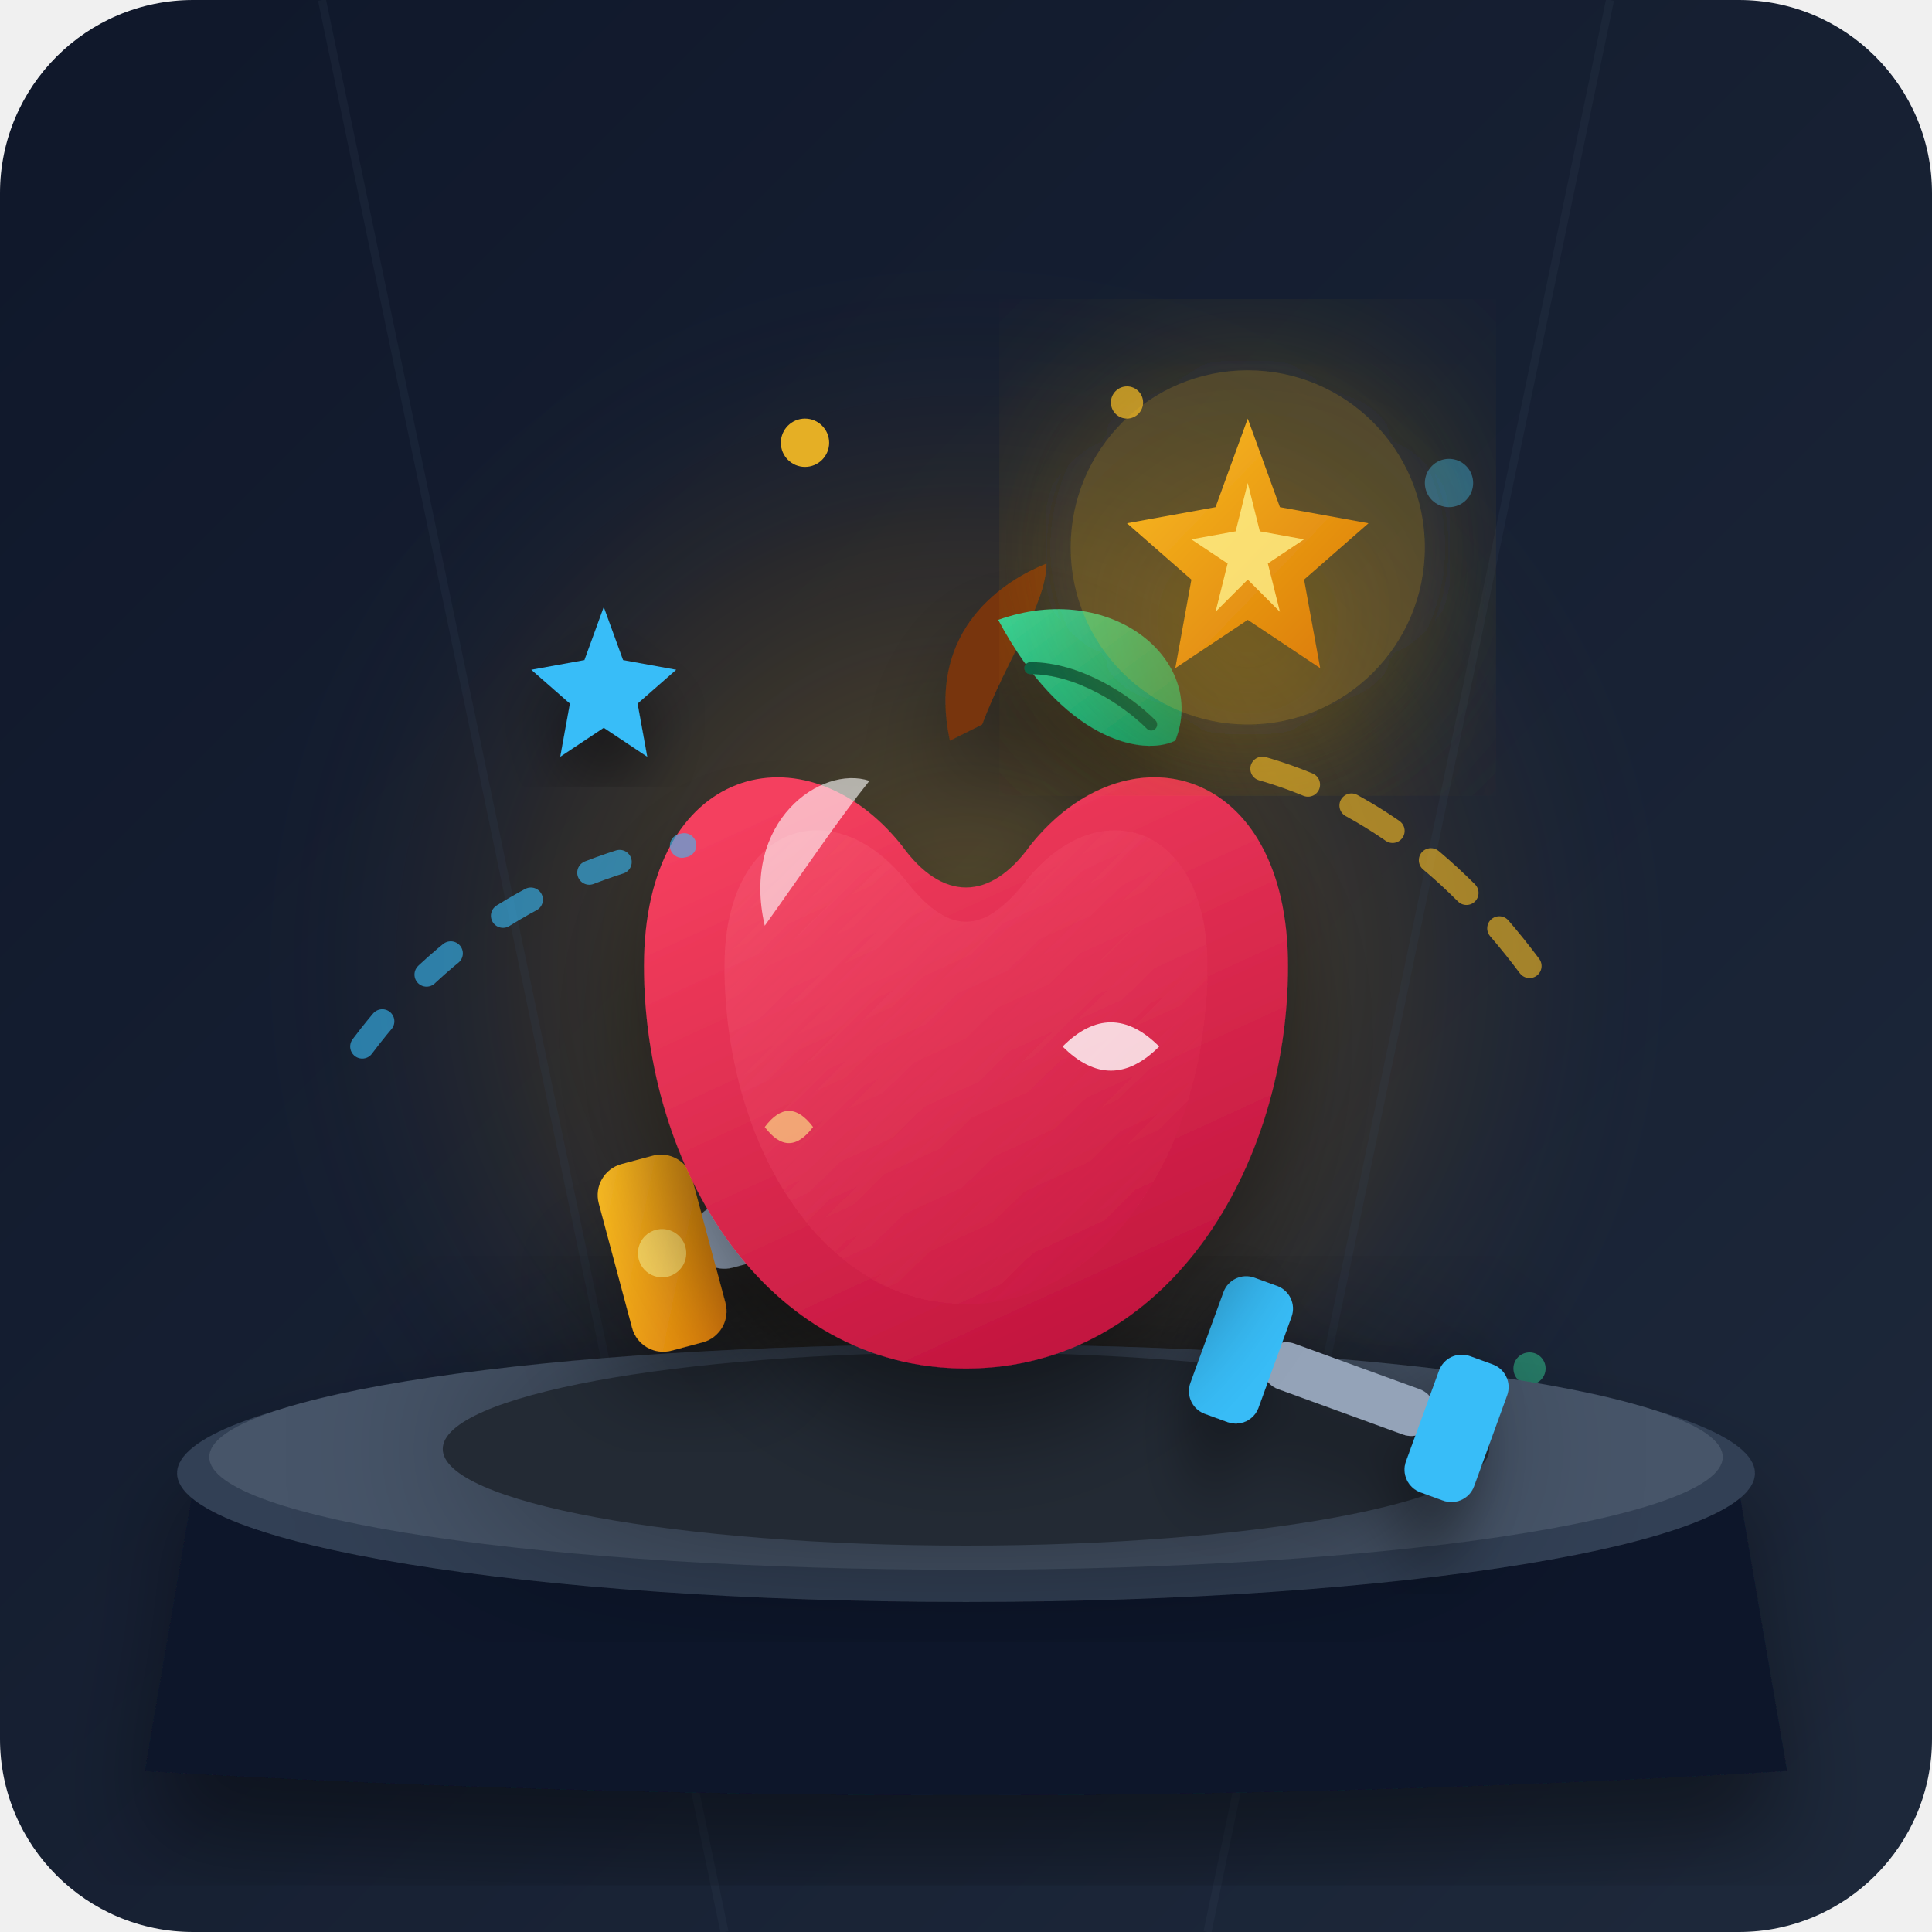
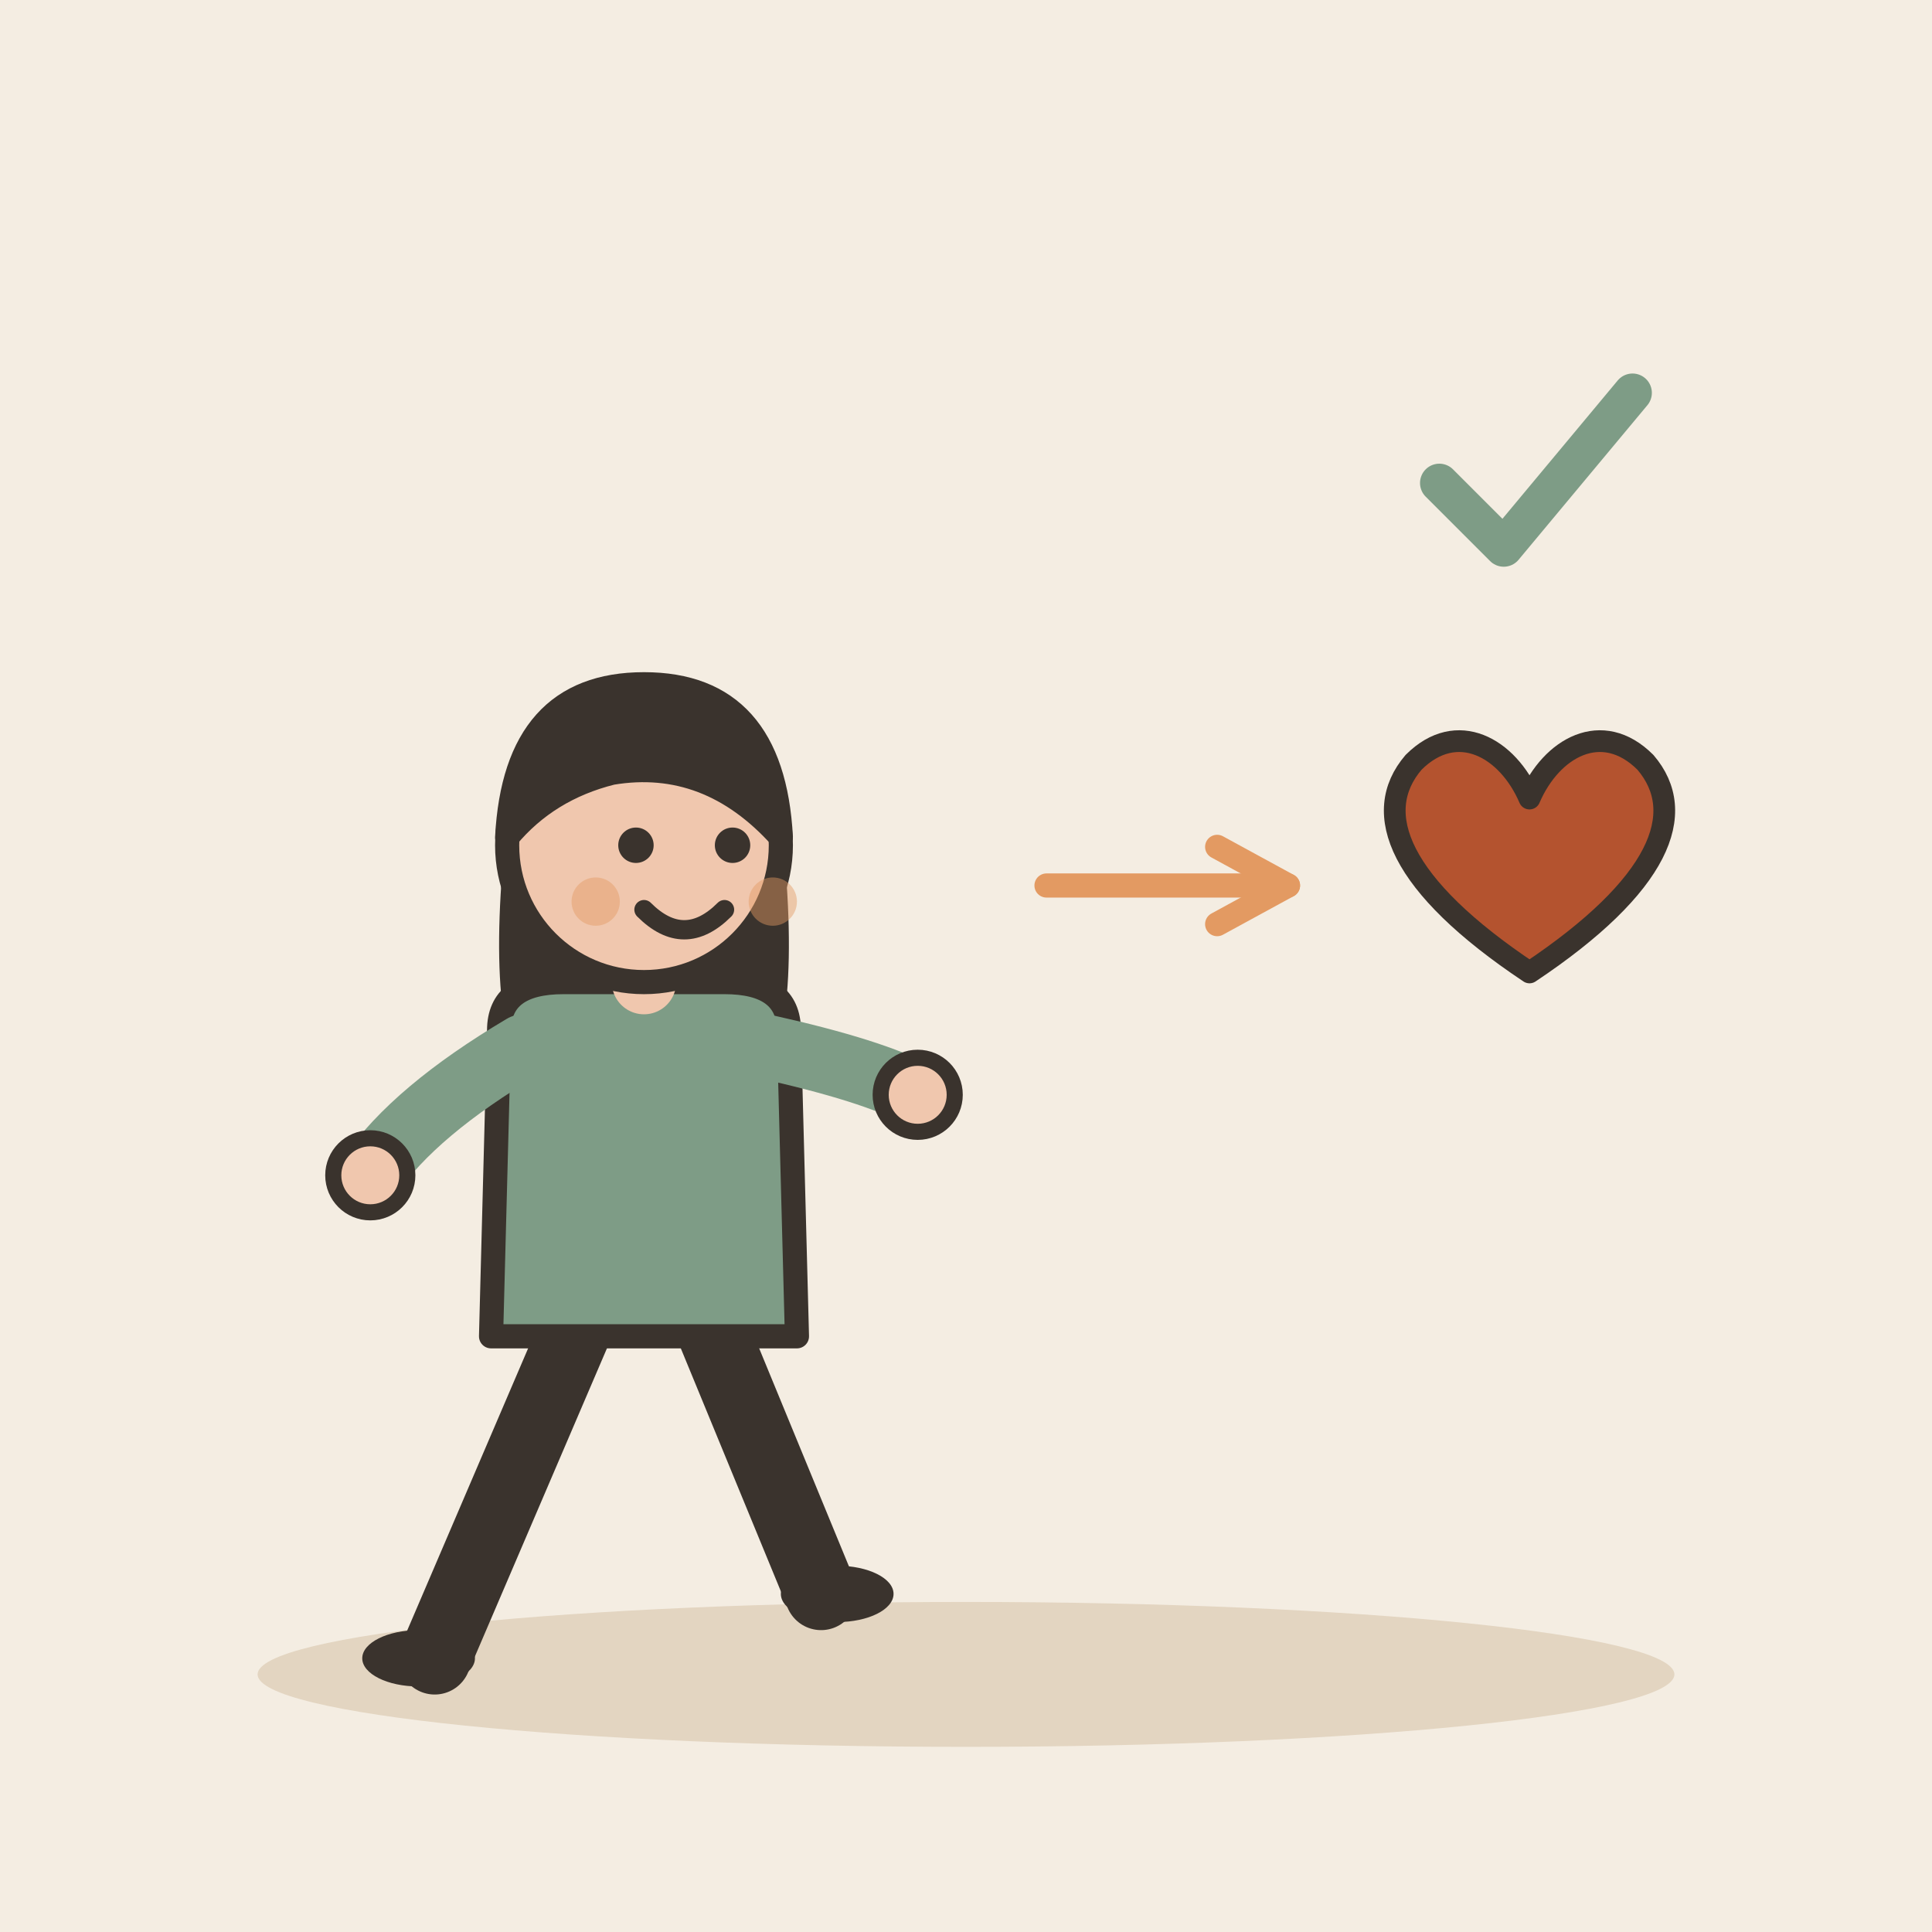
- <svg xmlns="http://www.w3.org/2000/svg" viewBox="0 0 240 240">
-   <defs>
-     <linearGradient id="bgGrad" x1="0%" y1="0%" x2="100%" y2="100%">
-       <stop offset="0%" stop-color="#0f172a" />
-       <stop offset="100%" stop-color="#1e293b" />
-     </linearGradient>
-     <radialGradient id="glowGrad" cx="50%" cy="50%" r="50%">
-       <stop offset="0%" stop-color="#fbbf24" stop-opacity="0.3" />
-       <stop offset="60%" stop-color="#f59e0b" stop-opacity="0.1" />
-       <stop offset="100%" stop-color="#1e293b" stop-opacity="0" />
-     </radialGradient>
-     <linearGradient id="appleGrad" x1="30%" y1="0%" x2="80%" y2="100%">
-       <stop offset="0%" stop-color="#f43f5e" />
-       <stop offset="100%" stop-color="#be123c" />
-     </linearGradient>
-     <linearGradient id="appleHighlight" x1="0%" y1="0%" x2="100%" y2="100%">
-       <stop offset="0%" stop-color="#fb7185" stop-opacity="0.6" />
-       <stop offset="100%" stop-color="#f43f5e" stop-opacity="0" />
-     </linearGradient>
-     <linearGradient id="goldGrad" x1="0%" y1="0%" x2="100%" y2="100%">
-       <stop offset="0%" stop-color="#fbbf24" />
-       <stop offset="100%" stop-color="#d97706" />
-     </linearGradient>
-     <linearGradient id="leafGrad" x1="0%" y1="0%" x2="100%" y2="100%">
-       <stop offset="0%" stop-color="#34d399" />
-       <stop offset="100%" stop-color="#059669" />
-     </linearGradient>
-     <filter id="shadow" x="-20%" y="-20%" width="140%" height="140%">
-       <feDropShadow dx="0" dy="8" stdDeviation="6" flood-color="#000000" flood-opacity="0.4" />
-     </filter>
-     <filter id="softGlow" x="-50%" y="-50%" width="200%" height="200%">
-       <feGaussianBlur stdDeviation="12" result="blur" />
-       <feComposite in="SourceGraphic" in2="blur" operator="over" />
-     </filter>
-   </defs>
-   <rect width="240" height="240" rx="24" fill="url(#bgGrad)" />
-   <circle cx="120" cy="120" r="90" fill="url(#glowGrad)" />
-   <path d="M40 0 L90 240" stroke="#334155" stroke-width="1" stroke-opacity="0.2" />
-   <path d="M200 0 L150 240" stroke="#334155" stroke-width="1" stroke-opacity="0.2" />
-   <circle cx="180" cy="60" r="3" fill="#38bdf8" opacity="0.4" />
-   <circle cx="60" cy="180" r="4" fill="#fbbf24" opacity="0.3" />
-   <circle cx="190" cy="170" r="2" fill="#34d399" opacity="0.5" />
-   <g filter="url(#shadow)">
-     <path d="M 24 185 Q 120 175 216 185 L 222 220 Q 120 226 18 220 Z" fill="#0f172a" />
-     <ellipse cx="120" cy="183" rx="98" ry="16" fill="#334155" />
-     <ellipse cx="120" cy="181" rx="94" ry="14" fill="#475569" />
+ <svg xmlns="http://www.w3.org/2000/svg" viewBox="0 0 240 240" data-style="editorial">
+   <rect width="240" height="240" fill="#F4EDE2" />
+   <ellipse cx="120" cy="208" rx="88" ry="9" fill="#E3D5C1" />
+   <g transform="translate(80 206)">
+     <path d="M-8 -42L-26 0" stroke="#3A332D" stroke-width="9" stroke-linecap="round" fill="none" />
+     <path d="M8 -42L22 -8" stroke="#3A332D" stroke-width="9" stroke-linecap="round" fill="none" />
+     <ellipse cx="-28" cy="0" rx="7" ry="3.5" fill="#3A332D" />
+     <ellipse cx="24" cy="-8" rx="7" ry="3.5" fill="#3A332D" />
+     <path d="M-17 -104Q-20 -78 -14 -70L-6 -78L6 -78L14 -70Q20 -78 17 -104Z" fill="#3A332D" />
+     <path d="M-18 -78Q-18 -84 -10 -84L10 -84Q18 -84 18 -78L19 -40L-19 -40Z" fill="#7E9C86" stroke="#3A332D" stroke-width="3" stroke-linecap="round" stroke-linejoin="round" />
+     <path d="M-15 -76Q-28.5 -68 -34 -60" fill="none" stroke="#7E9C86" stroke-width="8" stroke-linecap="round" stroke-linejoin="round" />
+     <circle cx="-34" cy="-60" r="4.6" fill="#F0C7AE" stroke="#3A332D" stroke-linecap="round" stroke-linejoin="round" stroke-width="2" />
+     <path d="M15 -76Q28.5 -73 34 -70" fill="none" stroke="#7E9C86" stroke-width="8" stroke-linecap="round" stroke-linejoin="round" />
+     <circle cx="34" cy="-70" r="4.6" fill="#F0C7AE" stroke="#3A332D" stroke-linecap="round" stroke-linejoin="round" stroke-width="2" />
+     <path d="M0 -84L0 -88" stroke="#F0C7AE" stroke-width="8" stroke-linecap="round" fill="none" />
+     <circle cx="0" cy="-101" r="17" fill="#F0C7AE" stroke="#3A332D" stroke-width="3" stroke-linecap="round" stroke-linejoin="round" />
+     <path d="M-17 -102Q-16 -121 0 -121Q16 -121 17 -102Q8 -112 -4 -110Q-12 -108 -17 -102Z" fill="#3A332D" stroke="#3A332D" stroke-width="3" stroke-linecap="round" stroke-linejoin="round" />
+     <circle cx="-1" cy="-101" r="2.2" fill="#3A332D" />
+     <circle cx="11" cy="-101" r="2.2" fill="#3A332D" />
+     <path d="M0 -93Q5 -88 10 -93" fill="none" stroke="#3A332D" stroke-width="2.4" stroke-linecap="round" stroke-linejoin="round" />
+     <circle cx="-6" cy="-94" r="3" fill="#E39A62" opacity="0.45" />
+     <circle cx="16" cy="-94" r="3" fill="#E39A62" opacity="0.45" />
  </g>
-   <ellipse cx="120" cy="180" rx="65" ry="12" fill="#000000" opacity="0.5" filter="url(#softGlow)" />
-   <g transform="translate(68, 145) rotate(-15)" filter="url(#shadow)">
-     <rect x="15" y="10" width="30" height="8" rx="4" fill="#94a3b8" />
-     <rect x="5" y="2" width="12" height="24" rx="4" fill="url(#goldGrad)" />
-     <circle cx="11" cy="14" r="3" fill="#fef08a" opacity="0.6" />
-     <rect x="43" y="2" width="12" height="24" rx="4" fill="url(#goldGrad)" />
-     <circle cx="49" cy="14" r="3" fill="#fef08a" opacity="0.6" />
+   <path d="M130 110L160 110" stroke="#E39A62" stroke-width="3" stroke-linecap="round" fill="none" />
+   <path d="M151.2 114.8L160 110L151.2 105.2" fill="none" stroke="#E39A62" stroke-width="3" stroke-linecap="round" stroke-linejoin="round" />
+   <g transform="translate(190 110) scale(0.9 0.9)">
+     <path d="M0 12C-18 0 -22 -10 -16 -17C-10 -23 -3 -19 0 -12C3 -19 10 -23 16 -17C22 -10 18 0 0 12Z" fill="#B4532F" stroke="#3A332D" stroke-width="3" stroke-linecap="round" stroke-linejoin="round" />
  </g>
-   <g transform="translate(150, 155) rotate(20) scale(0.75)" filter="url(#shadow)">
-     <rect x="15" y="10" width="30" height="8" rx="4" fill="#94a3b8" />
-     <rect x="5" y="2" width="12" height="24" rx="4" fill="#38bdf8" />
-     <rect x="43" y="2" width="12" height="24" rx="4" fill="#38bdf8" />
+   <g transform="translate(190 60) scale(0.8 0.8)">
+     <path d="M-14 0l10 10l20 -24" fill="none" stroke="#7E9C86" stroke-width="6" stroke-linecap="round" stroke-linejoin="round" />
  </g>
-   <g filter="url(#shadow)">
-     <path d="M 120 170               C 95 170 80 145 80 120               C 80 95 100 90 112 105               C 117 112 123 112 128 105               C 140 90 160 95 160 120               C 160 145 145 170 120 170 Z" fill="url(#appleGrad)" />
-     <path d="M 120 162               C 102 162 90 142 90 120               C 90 102 104 98 113 110               C 118 116 122 116 127 110               C 136 98 150 102 150 120               C 150 142 138 162 120 162 Z" fill="url(#appleHighlight)" opacity="0.5" />
-     <path d="M 95 115 C 92 102 102 95 108 97 C 104 102 100 108 95 115 Z" fill="#ffffff" opacity="0.6" />
-     <path d="M 118 92 C 115 78 125 72 130 70 C 130 75 125 82 122 90 Z" fill="#78350f" />
-     <path d="M 124 77 C 138 72 150 82 146 92 C 142 94 132 92 124 77 Z" fill="url(#leafGrad)" />
-     <path d="M 128 83 C 134 83 140 87 143 90" stroke="#065f46" stroke-width="1.5" stroke-linecap="round" fill="none" />
-   </g>
-   <g transform="translate(155, 68)" filter="url(#shadow)">
-     <circle cx="0" cy="0" r="22" fill="#fbbf24" opacity="0.25" filter="url(#softGlow)" />
-     <path d="M 0 -16               L 4 -5  L 15 -3               L 7 4   L 9 15               L 0 9   L -9 15               L -7 4  L -15 -3               L -4 -5 Z" fill="url(#goldGrad)" />
-     <path d="M 0 -8 L 1.5 -2 L 7 -1 L 2.5 2 L 4 8 L 0 4 L -4 8 L -2.5 2 L -7 -1 L -1.5 -2 Z" fill="#fef08a" opacity="0.8" />
-   </g>
-   <g transform="translate(75, 85) scale(0.6)" filter="url(#shadow)">
-     <path d="M 0 -16 L 4 -5 L 15 -3 L 7 4 L 9 15 L 0 9 L -9 15 L -7 4 L -15 -3 L -4 -5 Z" fill="#38bdf8" />
-   </g>
-   <g fill="#fbbf24">
-     <circle cx="100" cy="55" r="3" opacity="0.9" />
-     <circle cx="140" cy="50" r="2" opacity="0.7" />
-     <path d="M 132 130 Q 138 124 144 130 Q 138 136 132 130 Z" fill="#ffffff" opacity="0.8" />
-     <path d="M 95 140 Q 98 136 101 140 Q 98 144 95 140 Z" fill="#fef08a" opacity="0.6" />
-   </g>
-   <path d="M 45 130 Q 60 110 85 105" stroke="#38bdf8" stroke-width="3" stroke-linecap="round" stroke-dasharray="4 8" fill="none" opacity="0.6" />
-   <path d="M 190 120 Q 175 100 155 95" stroke="#fbbf24" stroke-width="3" stroke-linecap="round" stroke-dasharray="6 6" fill="none" opacity="0.6" />
</svg>
